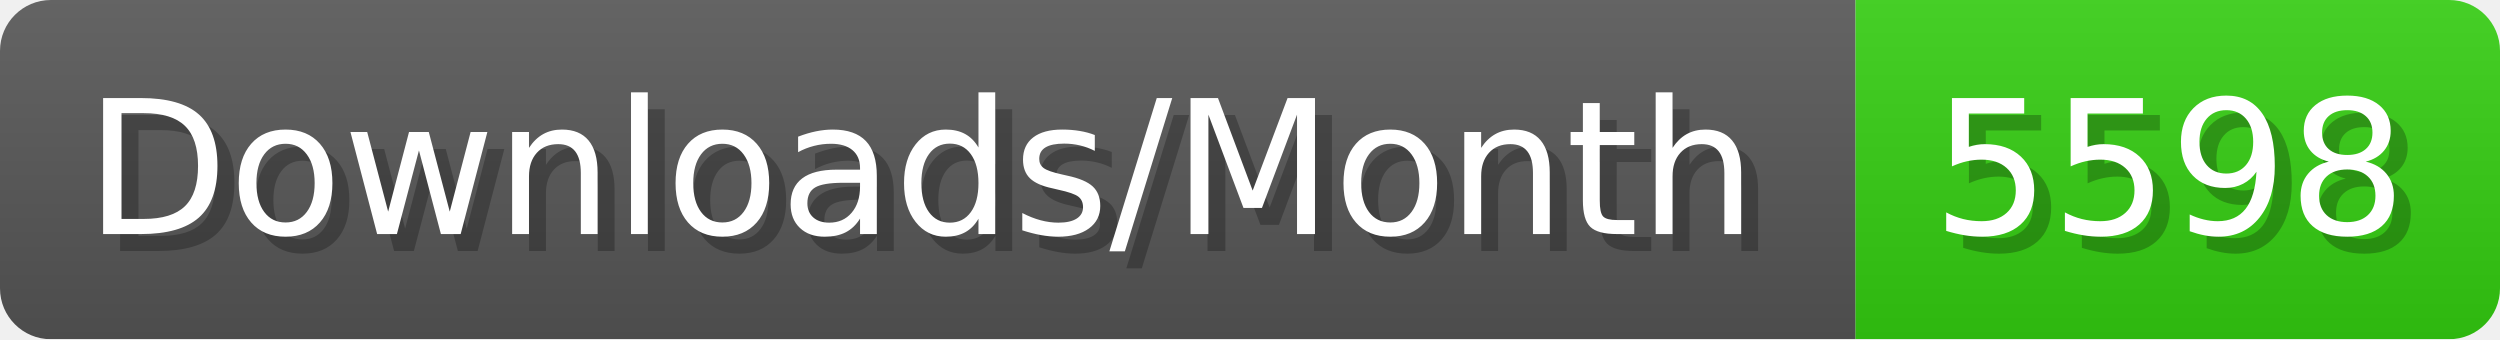
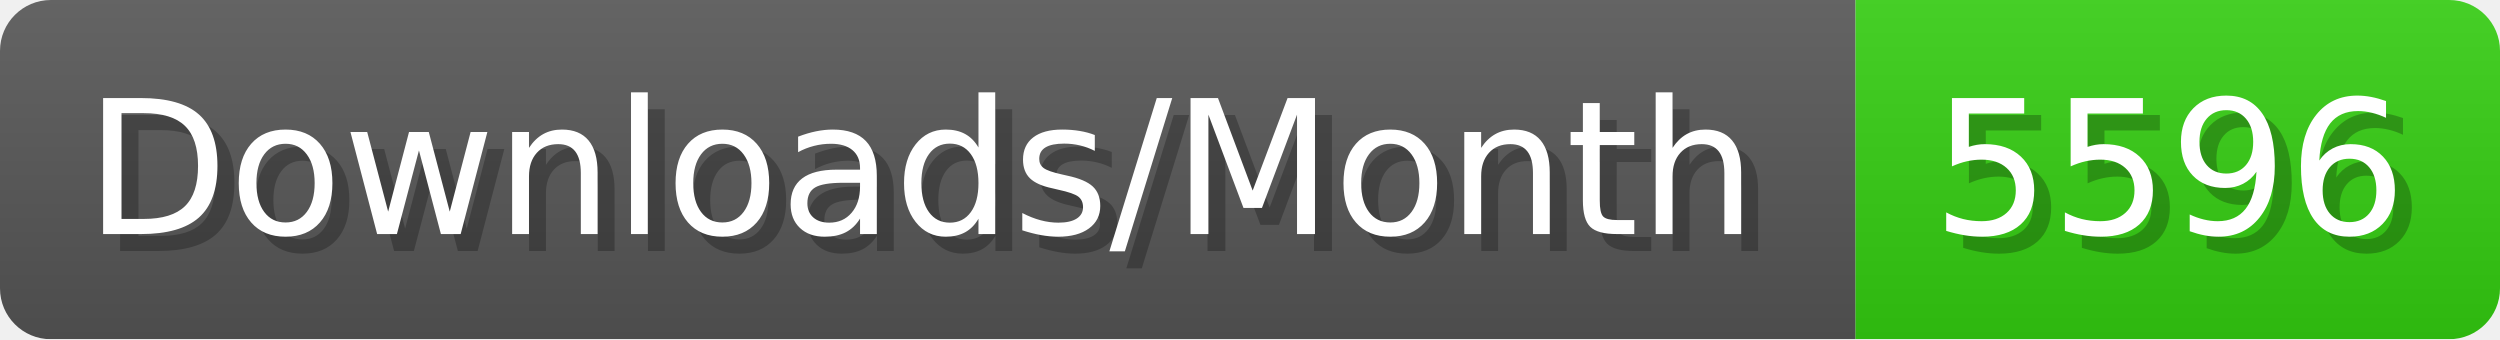
- <svg xmlns="http://www.w3.org/2000/svg" width="147.4" height="20" viewBox="0 0 1474 200" role="img" aria-label="Downloads/Month: 5598">
+ <svg xmlns="http://www.w3.org/2000/svg" width="147.4" height="20" viewBox="0 0 1474 200" role="img" aria-label="Downloads/Month: 5596">
  <linearGradient id="YlXUI" x2="0" y2="100%">
    <stop offset="0" stop-opacity=".1" stop-color="#EEE" />
    <stop offset="1" stop-opacity=".1" />
  </linearGradient>
  <mask id="JHhop">
    <rect width="1474" height="200" rx="30" fill="#FFF" />
  </mask>
  <g mask="url(#JHhop)">
    <rect width="1094" height="200" fill="#555" />
    <rect width="380" height="200" fill="#3C1" x="1094" />
    <rect width="1474" height="200" fill="url(#YlXUI)" />
  </g>
  <g aria-hidden="true" fill="#fff" text-anchor="start" font-family="Verdana,DejaVu Sans,sans-serif" font-size="110">
    <text x="60" y="148" textLength="994" fill="#000" opacity="0.25">Downloads/Month</text>
    <text x="50" y="138" textLength="994">Downloads/Month</text>
-     <text x="1149" y="148" textLength="280" fill="#000" opacity="0.25">5598</text>
-     <text x="1139" y="138" textLength="280">5598</text>
+     <text x="1149" y="148" textLength="280" fill="#000" opacity="0.25">5596</text>
+     <text x="1139" y="138" textLength="280">5596</text>
  </g>
</svg>
